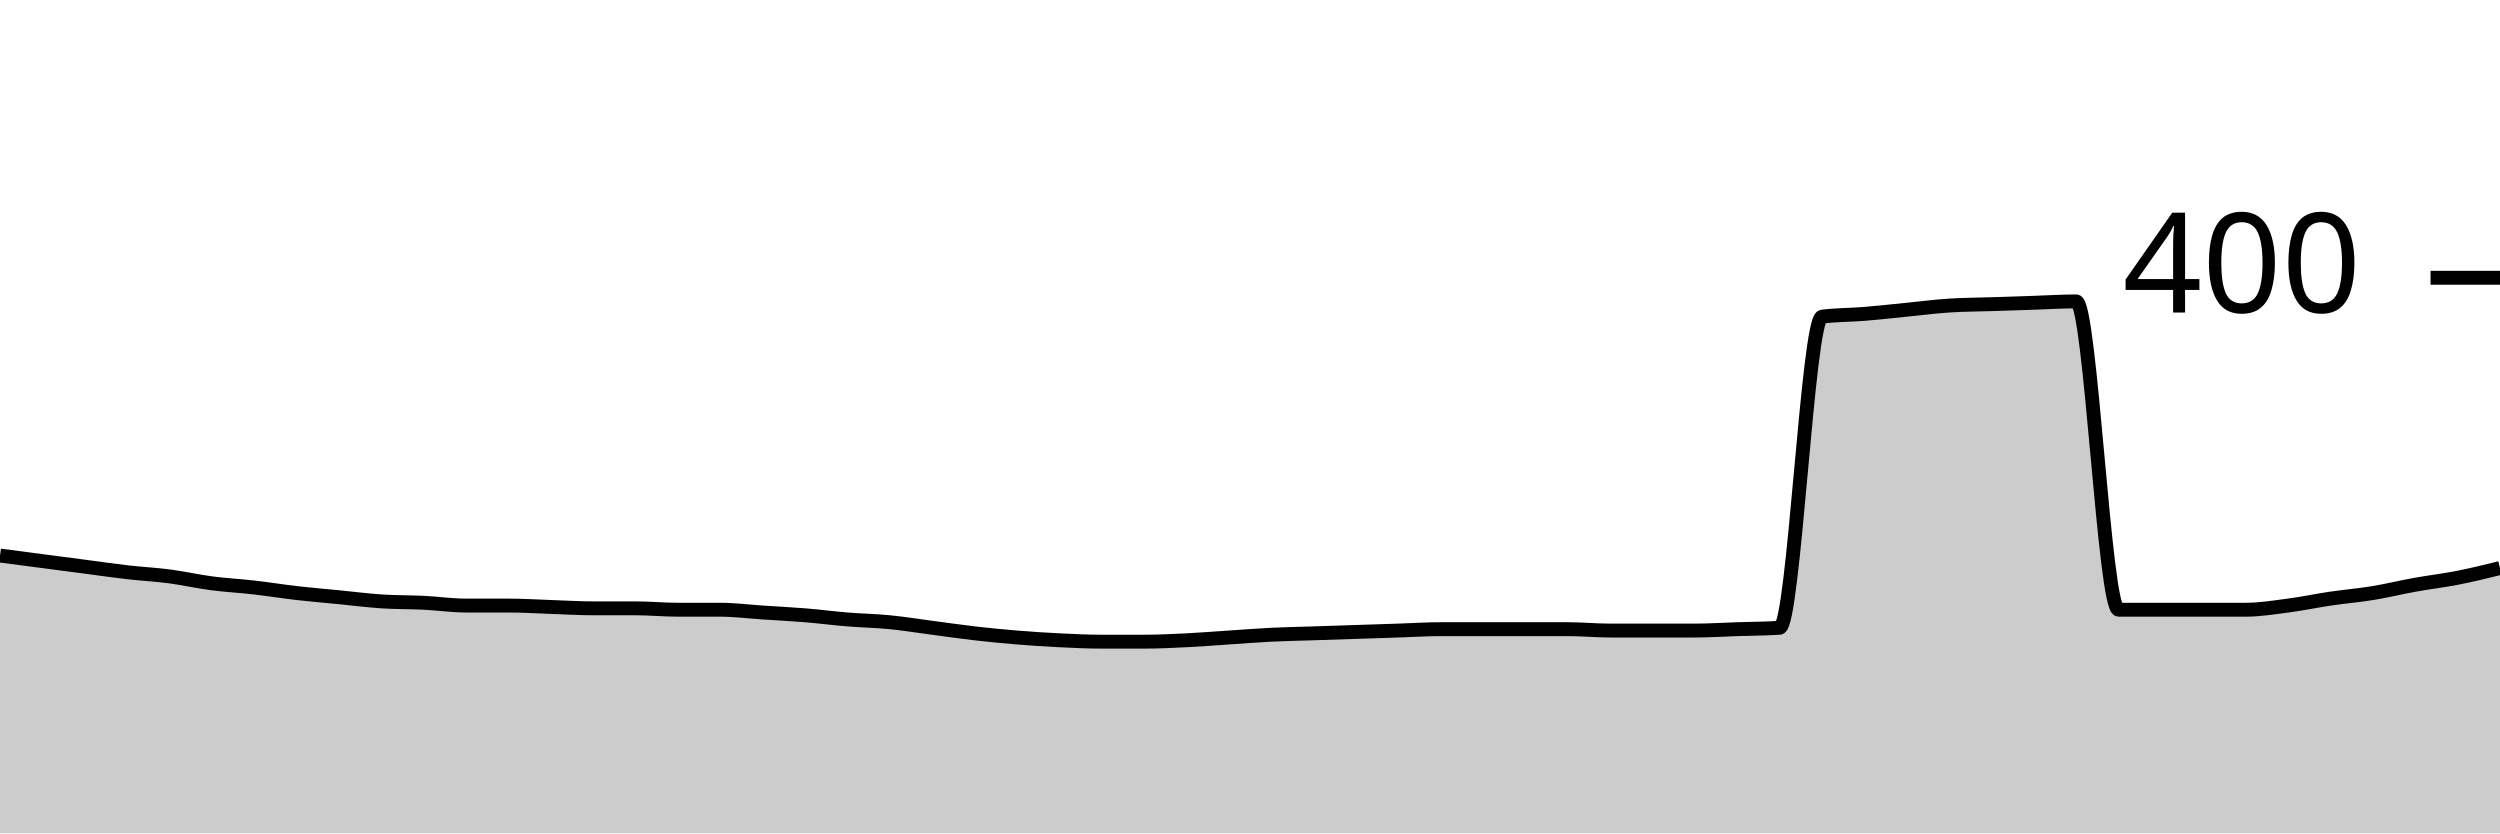
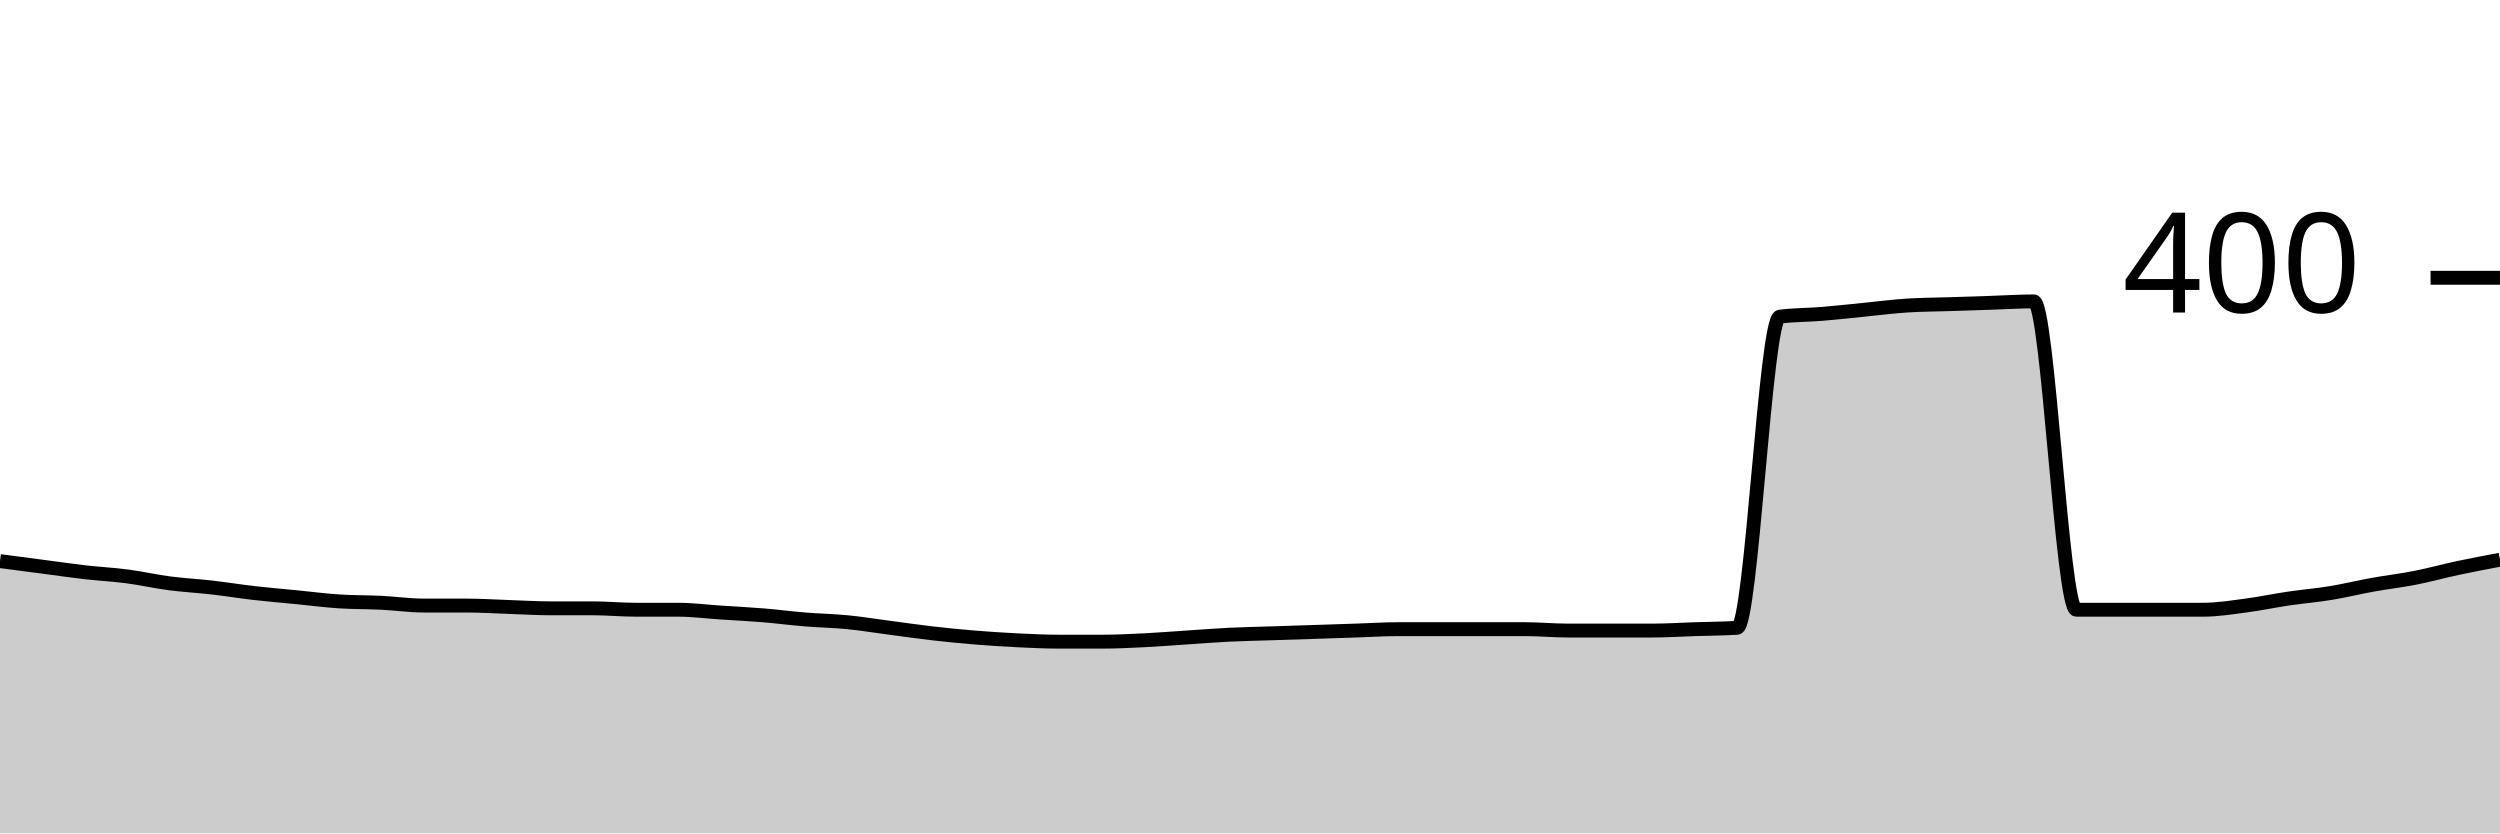
<svg xmlns="http://www.w3.org/2000/svg" viewBox="0 0 180 60">
  <g transform="translate(0,20)">
-     <path class="area" fill="rgba(0, 0, 0, 0.2)" d="M0,20C1.017,20.133,2.034,20.267,3.051,20.4C4.068,20.533,5.085,20.667,6.102,20.8C7.119,20.933,8.136,21.083,9.153,21.2C10.169,21.317,11.186,21.367,12.203,21.5C13.22,21.633,14.237,21.867,15.254,22C16.271,22.133,17.288,22.183,18.305,22.3C19.322,22.417,20.339,22.583,21.356,22.7C22.373,22.817,23.39,22.9,24.407,23C25.424,23.1,26.441,23.233,27.458,23.3C28.475,23.367,29.492,23.35,30.508,23.4C31.525,23.45,32.542,23.6,33.559,23.6C34.576,23.6,35.593,23.6,36.61,23.6C37.627,23.6,38.644,23.667,39.661,23.7C40.678,23.733,41.695,23.8,42.712,23.8C43.729,23.8,44.746,23.8,45.763,23.8C46.78,23.8,47.797,23.9,48.814,23.9C49.831,23.9,50.847,23.9,51.864,23.9C52.881,23.9,53.898,24.033,54.915,24.1C55.932,24.167,56.949,24.217,57.966,24.3C58.983,24.383,60,24.517,61.017,24.6C62.034,24.683,63.051,24.7,64.068,24.8C65.085,24.9,66.102,25.067,67.119,25.2C68.136,25.333,69.153,25.483,70.169,25.6C71.186,25.717,72.203,25.817,73.22,25.9C74.237,25.983,75.254,26.05,76.271,26.1C77.288,26.15,78.305,26.2,79.322,26.2C80.339,26.2,81.356,26.2,82.373,26.2C83.39,26.2,84.407,26.15,85.424,26.1C86.441,26.05,87.458,25.967,88.475,25.9C89.492,25.833,90.508,25.75,91.525,25.7C92.542,25.65,93.559,25.633,94.576,25.6C95.593,25.567,96.61,25.533,97.627,25.5C98.644,25.467,99.661,25.433,100.678,25.4C101.695,25.367,102.712,25.3,103.729,25.3C104.746,25.3,105.763,25.3,106.78,25.3C107.797,25.3,108.814,25.3,109.831,25.3C110.847,25.3,111.864,25.3,112.881,25.3C113.898,25.3,114.915,25.4,115.932,25.4C116.949,25.4,117.966,25.4,118.983,25.4C120,25.4,121.017,25.4,122.034,25.4C123.051,25.4,124.068,25.333,125.085,25.3C126.102,25.267,127.119,25.267,128.136,25.2C129.153,25.133,130.169,2.933,131.186,2.8C132.203,2.667,133.22,2.683,134.237,2.6C135.254,2.517,136.271,2.4,137.288,2.3C138.305,2.2,139.322,2.067,140.339,2C141.356,1.933,142.373,1.933,143.39,1.9C144.407,1.867,145.424,1.833,146.441,1.8C147.458,1.767,148.475,1.7,149.492,1.7C150.508,1.7,151.525,23.9,152.542,23.9C153.559,23.9,154.576,23.9,155.593,23.9C156.61,23.9,157.627,23.9,158.644,23.9C159.661,23.9,160.678,23.9,161.695,23.9C162.712,23.9,163.729,23.733,164.746,23.6C165.763,23.467,166.78,23.25,167.797,23.1C168.814,22.95,169.831,22.867,170.847,22.7C171.864,22.533,172.881,22.283,173.898,22.1C174.915,21.917,175.932,21.8,176.949,21.6C177.966,21.4,178.983,21.15,180,20.9L180,40C178.983,40,177.966,40,176.949,40C175.932,40,174.915,40,173.898,40C172.881,40,171.864,40,170.847,40C169.831,40,168.814,40,167.797,40C166.78,40,165.763,40,164.746,40C163.729,40,162.712,40,161.695,40C160.678,40,159.661,40,158.644,40C157.627,40,156.61,40,155.593,40C154.576,40,153.559,40,152.542,40C151.525,40,150.508,40,149.492,40C148.475,40,147.458,40,146.441,40C145.424,40,144.407,40,143.39,40C142.373,40,141.356,40,140.339,40C139.322,40,138.305,40,137.288,40C136.271,40,135.254,40,134.237,40C133.22,40,132.203,40,131.186,40C130.169,40,129.153,40,128.136,40C127.119,40,126.102,40,125.085,40C124.068,40,123.051,40,122.034,40C121.017,40,120,40,118.983,40C117.966,40,116.949,40,115.932,40C114.915,40,113.898,40,112.881,40C111.864,40,110.847,40,109.831,40C108.814,40,107.797,40,106.78,40C105.763,40,104.746,40,103.729,40C102.712,40,101.695,40,100.678,40C99.661,40,98.644,40,97.627,40C96.61,40,95.593,40,94.576,40C93.559,40,92.542,40,91.525,40C90.508,40,89.492,40,88.475,40C87.458,40,86.441,40,85.424,40C84.407,40,83.39,40,82.373,40C81.356,40,80.339,40,79.322,40C78.305,40,77.288,40,76.271,40C75.254,40,74.237,40,73.22,40C72.203,40,71.186,40,70.169,40C69.153,40,68.136,40,67.119,40C66.102,40,65.085,40,64.068,40C63.051,40,62.034,40,61.017,40C60,40,58.983,40,57.966,40C56.949,40,55.932,40,54.915,40C53.898,40,52.881,40,51.864,40C50.847,40,49.831,40,48.814,40C47.797,40,46.78,40,45.763,40C44.746,40,43.729,40,42.712,40C41.695,40,40.678,40,39.661,40C38.644,40,37.627,40,36.61,40C35.593,40,34.576,40,33.559,40C32.542,40,31.525,40,30.508,40C29.492,40,28.475,40,27.458,40C26.441,40,25.424,40,24.407,40C23.39,40,22.373,40,21.356,40C20.339,40,19.322,40,18.305,40C17.288,40,16.271,40,15.254,40C14.237,40,13.22,40,12.203,40C11.186,40,10.169,40,9.153,40C8.136,40,7.119,40,6.102,40C5.085,40,4.068,40,3.051,40C2.034,40,1.017,40,0,40Z" />
-     <path class="line" stroke="black" fill="none" d="M0,20C1.017,20.133,2.034,20.267,3.051,20.4C4.068,20.533,5.085,20.667,6.102,20.8C7.119,20.933,8.136,21.083,9.153,21.2C10.169,21.317,11.186,21.367,12.203,21.5C13.22,21.633,14.237,21.867,15.254,22C16.271,22.133,17.288,22.183,18.305,22.3C19.322,22.417,20.339,22.583,21.356,22.7C22.373,22.817,23.39,22.9,24.407,23C25.424,23.1,26.441,23.233,27.458,23.3C28.475,23.367,29.492,23.35,30.508,23.4C31.525,23.45,32.542,23.6,33.559,23.6C34.576,23.6,35.593,23.6,36.61,23.6C37.627,23.6,38.644,23.667,39.661,23.7C40.678,23.733,41.695,23.8,42.712,23.8C43.729,23.8,44.746,23.8,45.763,23.8C46.78,23.8,47.797,23.9,48.814,23.9C49.831,23.9,50.847,23.9,51.864,23.9C52.881,23.9,53.898,24.033,54.915,24.1C55.932,24.167,56.949,24.217,57.966,24.3C58.983,24.383,60,24.517,61.017,24.6C62.034,24.683,63.051,24.7,64.068,24.8C65.085,24.9,66.102,25.067,67.119,25.2C68.136,25.333,69.153,25.483,70.169,25.6C71.186,25.717,72.203,25.817,73.22,25.9C74.237,25.983,75.254,26.05,76.271,26.1C77.288,26.15,78.305,26.2,79.322,26.2C80.339,26.2,81.356,26.2,82.373,26.2C83.39,26.2,84.407,26.15,85.424,26.1C86.441,26.05,87.458,25.967,88.475,25.9C89.492,25.833,90.508,25.75,91.525,25.7C92.542,25.65,93.559,25.633,94.576,25.6C95.593,25.567,96.61,25.533,97.627,25.5C98.644,25.467,99.661,25.433,100.678,25.4C101.695,25.367,102.712,25.3,103.729,25.3C104.746,25.3,105.763,25.3,106.78,25.3C107.797,25.3,108.814,25.3,109.831,25.3C110.847,25.3,111.864,25.3,112.881,25.3C113.898,25.3,114.915,25.4,115.932,25.4C116.949,25.4,117.966,25.4,118.983,25.4C120,25.4,121.017,25.4,122.034,25.4C123.051,25.4,124.068,25.333,125.085,25.3C126.102,25.267,127.119,25.267,128.136,25.2C129.153,25.133,130.169,2.933,131.186,2.8C132.203,2.667,133.22,2.683,134.237,2.6C135.254,2.517,136.271,2.4,137.288,2.3C138.305,2.2,139.322,2.067,140.339,2C141.356,1.933,142.373,1.933,143.39,1.9C144.407,1.867,145.424,1.833,146.441,1.8C147.458,1.767,148.475,1.7,149.492,1.7C150.508,1.7,151.525,23.9,152.542,23.9C153.559,23.9,154.576,23.9,155.593,23.9C156.61,23.9,157.627,23.9,158.644,23.9C159.661,23.9,160.678,23.9,161.695,23.9C162.712,23.9,163.729,23.733,164.746,23.6C165.763,23.467,166.78,23.25,167.797,23.1C168.814,22.95,169.831,22.867,170.847,22.7C171.864,22.533,172.881,22.283,173.898,22.1C174.915,21.917,175.932,21.8,176.949,21.6C177.966,21.4,178.983,21.15,180,20.9" />
+     <path class="area" fill="rgba(0, 0, 0, 0.2)" d="M0,20.4C1.017,20.533,2.034,20.667,3.051,20.8C4.068,20.933,5.085,21.083,6.102,21.2C7.119,21.317,8.136,21.367,9.153,21.5C10.169,21.633,11.186,21.867,12.203,22C13.22,22.133,14.237,22.183,15.254,22.3C16.271,22.417,17.288,22.583,18.305,22.7C19.322,22.817,20.339,22.9,21.356,23C22.373,23.1,23.39,23.233,24.407,23.3C25.424,23.367,26.441,23.35,27.458,23.4C28.475,23.45,29.492,23.6,30.508,23.6C31.525,23.6,32.542,23.6,33.559,23.6C34.576,23.6,35.593,23.667,36.61,23.7C37.627,23.733,38.644,23.8,39.661,23.8C40.678,23.8,41.695,23.8,42.712,23.8C43.729,23.8,44.746,23.9,45.763,23.9C46.78,23.9,47.797,23.9,48.814,23.9C49.831,23.9,50.847,24.033,51.864,24.1C52.881,24.167,53.898,24.217,54.915,24.3C55.932,24.383,56.949,24.517,57.966,24.6C58.983,24.683,60,24.7,61.017,24.8C62.034,24.9,63.051,25.067,64.068,25.2C65.085,25.333,66.102,25.483,67.119,25.6C68.136,25.717,69.153,25.817,70.169,25.9C71.186,25.983,72.203,26.05,73.22,26.1C74.237,26.15,75.254,26.2,76.271,26.2C77.288,26.2,78.305,26.2,79.322,26.2C80.339,26.2,81.356,26.15,82.373,26.1C83.39,26.05,84.407,25.967,85.424,25.9C86.441,25.833,87.458,25.75,88.475,25.7C89.492,25.65,90.508,25.633,91.525,25.6C92.542,25.567,93.559,25.533,94.576,25.5C95.593,25.467,96.61,25.433,97.627,25.4C98.644,25.367,99.661,25.3,100.678,25.3C101.695,25.3,102.712,25.3,103.729,25.3C104.746,25.3,105.763,25.3,106.78,25.3C107.797,25.3,108.814,25.3,109.831,25.3C110.847,25.3,111.864,25.4,112.881,25.4C113.898,25.4,114.915,25.4,115.932,25.4C116.949,25.4,117.966,25.4,118.983,25.4C120,25.4,121.017,25.333,122.034,25.3C123.051,25.267,124.068,25.267,125.085,25.2C126.102,25.133,127.119,2.933,128.136,2.8C129.153,2.667,130.169,2.683,131.186,2.6C132.203,2.517,133.22,2.4,134.237,2.3C135.254,2.2,136.271,2.067,137.288,2C138.305,1.933,139.322,1.933,140.339,1.9C141.356,1.867,142.373,1.833,143.39,1.8C144.407,1.767,145.424,1.7,146.441,1.7C147.458,1.7,148.475,23.9,149.492,23.9C150.508,23.9,151.525,23.9,152.542,23.9C153.559,23.9,154.576,23.9,155.593,23.9C156.61,23.9,157.627,23.9,158.644,23.9C159.661,23.9,160.678,23.733,161.695,23.6C162.712,23.467,163.729,23.25,164.746,23.1C165.763,22.95,166.78,22.867,167.797,22.7C168.814,22.533,169.831,22.283,170.847,22.1C171.864,21.917,172.881,21.8,173.898,21.6C174.915,21.4,175.932,21.117,176.949,20.9C177.966,20.683,178.983,20.492,180,20.3L180,40C178.983,40,177.966,40,176.949,40C175.932,40,174.915,40,173.898,40C172.881,40,171.864,40,170.847,40C169.831,40,168.814,40,167.797,40C166.78,40,165.763,40,164.746,40C163.729,40,162.712,40,161.695,40C160.678,40,159.661,40,158.644,40C157.627,40,156.61,40,155.593,40C154.576,40,153.559,40,152.542,40C151.525,40,150.508,40,149.492,40C148.475,40,147.458,40,146.441,40C145.424,40,144.407,40,143.39,40C142.373,40,141.356,40,140.339,40C139.322,40,138.305,40,137.288,40C136.271,40,135.254,40,134.237,40C133.22,40,132.203,40,131.186,40C130.169,40,129.153,40,128.136,40C127.119,40,126.102,40,125.085,40C124.068,40,123.051,40,122.034,40C121.017,40,120,40,118.983,40C117.966,40,116.949,40,115.932,40C114.915,40,113.898,40,112.881,40C111.864,40,110.847,40,109.831,40C108.814,40,107.797,40,106.78,40C105.763,40,104.746,40,103.729,40C102.712,40,101.695,40,100.678,40C99.661,40,98.644,40,97.627,40C96.61,40,95.593,40,94.576,40C93.559,40,92.542,40,91.525,40C90.508,40,89.492,40,88.475,40C87.458,40,86.441,40,85.424,40C84.407,40,83.39,40,82.373,40C81.356,40,80.339,40,79.322,40C78.305,40,77.288,40,76.271,40C75.254,40,74.237,40,73.22,40C72.203,40,71.186,40,70.169,40C69.153,40,68.136,40,67.119,40C66.102,40,65.085,40,64.068,40C63.051,40,62.034,40,61.017,40C60,40,58.983,40,57.966,40C56.949,40,55.932,40,54.915,40C53.898,40,52.881,40,51.864,40C50.847,40,49.831,40,48.814,40C47.797,40,46.78,40,45.763,40C44.746,40,43.729,40,42.712,40C41.695,40,40.678,40,39.661,40C38.644,40,37.627,40,36.61,40C35.593,40,34.576,40,33.559,40C32.542,40,31.525,40,30.508,40C29.492,40,28.475,40,27.458,40C26.441,40,25.424,40,24.407,40C23.39,40,22.373,40,21.356,40C20.339,40,19.322,40,18.305,40C17.288,40,16.271,40,15.254,40C14.237,40,13.22,40,12.203,40C11.186,40,10.169,40,9.153,40C8.136,40,7.119,40,6.102,40C5.085,40,4.068,40,3.051,40C2.034,40,1.017,40,0,40Z" />
+     <path class="line" stroke="black" fill="none" d="M0,20.4C1.017,20.533,2.034,20.667,3.051,20.8C4.068,20.933,5.085,21.083,6.102,21.2C7.119,21.317,8.136,21.367,9.153,21.5C10.169,21.633,11.186,21.867,12.203,22C13.22,22.133,14.237,22.183,15.254,22.3C16.271,22.417,17.288,22.583,18.305,22.7C19.322,22.817,20.339,22.9,21.356,23C22.373,23.1,23.39,23.233,24.407,23.3C25.424,23.367,26.441,23.35,27.458,23.4C28.475,23.45,29.492,23.6,30.508,23.6C31.525,23.6,32.542,23.6,33.559,23.6C34.576,23.6,35.593,23.667,36.61,23.7C37.627,23.733,38.644,23.8,39.661,23.8C40.678,23.8,41.695,23.8,42.712,23.8C43.729,23.8,44.746,23.9,45.763,23.9C46.78,23.9,47.797,23.9,48.814,23.9C49.831,23.9,50.847,24.033,51.864,24.1C52.881,24.167,53.898,24.217,54.915,24.3C55.932,24.383,56.949,24.517,57.966,24.6C58.983,24.683,60,24.7,61.017,24.8C62.034,24.9,63.051,25.067,64.068,25.2C65.085,25.333,66.102,25.483,67.119,25.6C68.136,25.717,69.153,25.817,70.169,25.9C71.186,25.983,72.203,26.05,73.22,26.1C74.237,26.15,75.254,26.2,76.271,26.2C77.288,26.2,78.305,26.2,79.322,26.2C80.339,26.2,81.356,26.15,82.373,26.1C83.39,26.05,84.407,25.967,85.424,25.9C86.441,25.833,87.458,25.75,88.475,25.7C89.492,25.65,90.508,25.633,91.525,25.6C92.542,25.567,93.559,25.533,94.576,25.5C95.593,25.467,96.61,25.433,97.627,25.4C98.644,25.367,99.661,25.3,100.678,25.3C101.695,25.3,102.712,25.3,103.729,25.3C104.746,25.3,105.763,25.3,106.78,25.3C107.797,25.3,108.814,25.3,109.831,25.3C110.847,25.3,111.864,25.4,112.881,25.4C113.898,25.4,114.915,25.4,115.932,25.4C116.949,25.4,117.966,25.4,118.983,25.4C120,25.4,121.017,25.333,122.034,25.3C123.051,25.267,124.068,25.267,125.085,25.2C126.102,25.133,127.119,2.933,128.136,2.8C129.153,2.667,130.169,2.683,131.186,2.6C132.203,2.517,133.22,2.4,134.237,2.3C135.254,2.2,136.271,2.067,137.288,2C138.305,1.933,139.322,1.933,140.339,1.9C141.356,1.867,142.373,1.833,143.39,1.8C144.407,1.767,145.424,1.7,146.441,1.7C147.458,1.7,148.475,23.9,149.492,23.9C150.508,23.9,151.525,23.9,152.542,23.9C153.559,23.9,154.576,23.9,155.593,23.9C156.61,23.9,157.627,23.9,158.644,23.9C159.661,23.9,160.678,23.733,161.695,23.6C162.712,23.467,163.729,23.25,164.746,23.1C165.763,22.95,166.78,22.867,167.797,22.7C168.814,22.533,169.831,22.283,170.847,22.1C171.864,21.917,172.881,21.8,173.898,21.6C174.915,21.4,175.932,21.117,176.949,20.9C177.966,20.683,178.983,20.492,180,20.3" />
    <path class="axis-ceiling" stroke-width="1" stroke="black" fill="none" d="M175,0L180,0" />
    <text class="axis-ceiling-label" font-family="sans-serif" text-anchor="end" font-size="10px" x="170" y="2.5">400</text>
  </g>
</svg>
